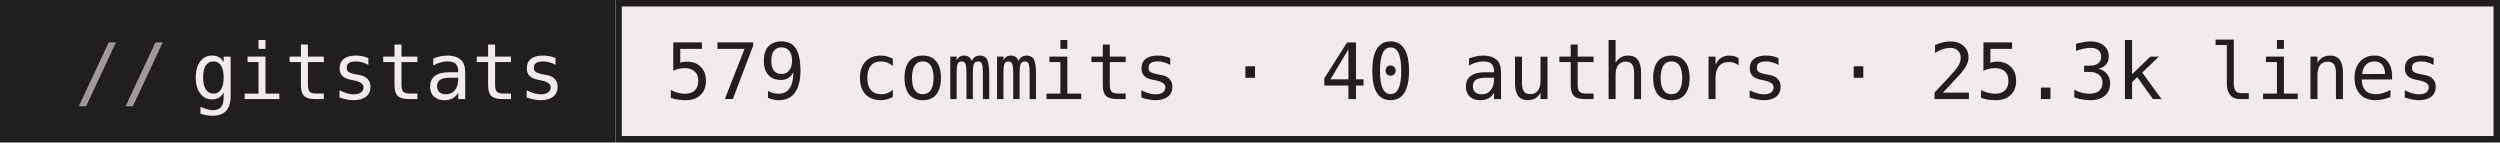
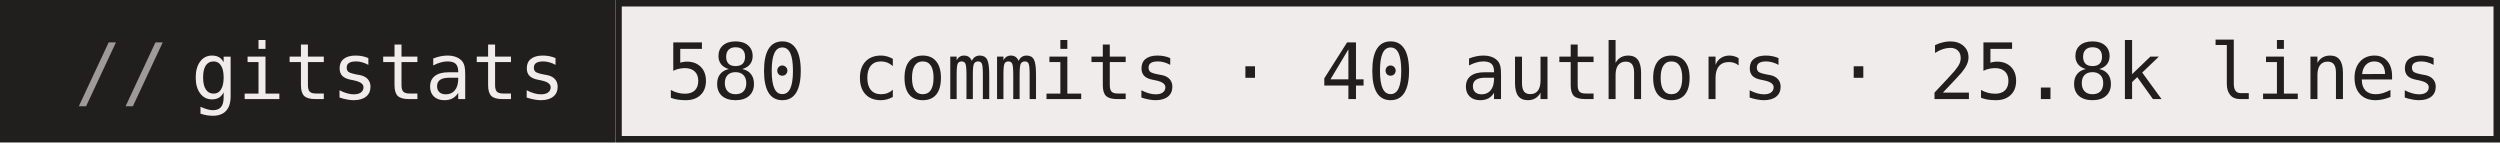
- <svg xmlns="http://www.w3.org/2000/svg" width="386" height="22" role="img" aria-label="gitstats: 579 commits · 40 authors · 25.3k lines">
+ <svg xmlns="http://www.w3.org/2000/svg" width="386" height="22" role="img" aria-label="gitstats: 580 commits · 40 authors · 25.8k lines">
  <g>
    <rect x="0" width="95" height="22" fill="#211e1e" />
    <rect x="95" width="291" height="22" fill="#f1ecec" />
    <rect x="95.5" y="0.5" width="290" height="21" fill="none" stroke="#211e1e" />
  </g>
  <g text-anchor="middle" font-family="IBM Plex Mono,JetBrains Mono,ui-monospace,SFMono-Regular,Menlo,Consolas,monospace" font-size="12" text-rendering="geometricPrecision">
    <text x="58.4" y="15.3" fill="#f1ecec" textLength="57.6">gitstats</text>
-     <text x="240.0" y="15.3" fill="#211e1e" textLength="273.6">579 commits · 40 authors · 25.3k lines</text>
+     <text x="240.0" y="15.3" fill="#211e1e" textLength="273.6">580 commits · 40 authors · 25.8k lines</text>
    <text x="18.8" y="15.3" fill="#9e9a9a">//</text>
  </g>
</svg>
